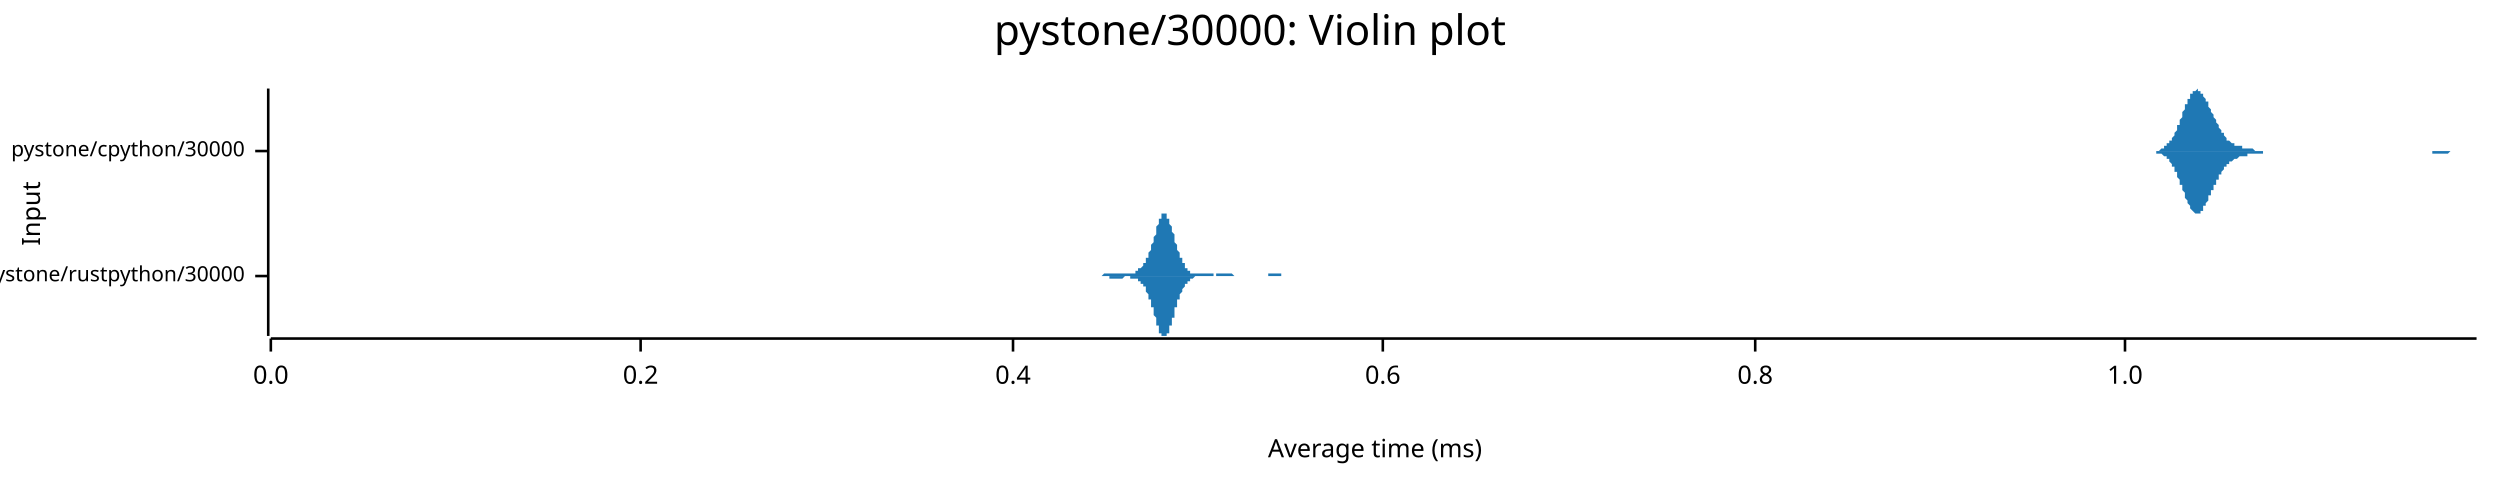
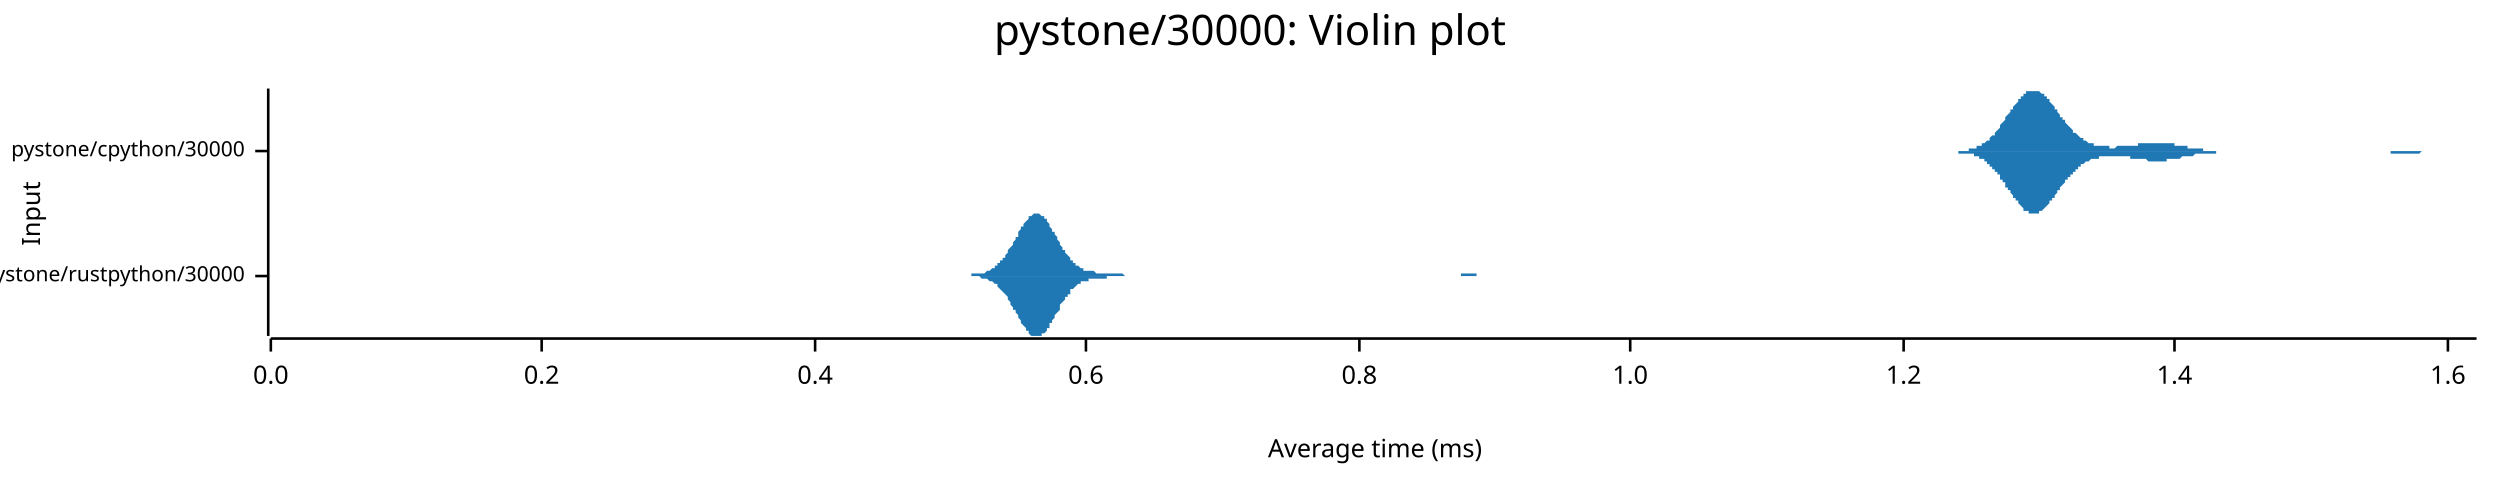
<svg xmlns="http://www.w3.org/2000/svg" width="960" height="186" viewBox="0 0 960 186">
  <text x="480" y="5" dy="0.76em" text-anchor="middle" font-family="sans-serif" font-size="16.129" opacity="1" fill="#000000">
pystone/30000: Violin plot
</text>
  <text x="8" y="82" dy="0.76em" text-anchor="middle" font-family="sans-serif" font-size="9.677" opacity="1" fill="#000000" transform="rotate(270, 8, 82)">
Input
</text>
  <text x="528" y="178" dy="-0.5ex" text-anchor="middle" font-family="sans-serif" font-size="9.677" opacity="1" fill="#000000">
Average time (ms)
</text>
  <polyline fill="none" opacity="1" stroke="#000000" stroke-width="1" points="103,34 103,129 " />
  <text x="94" y="106" dy="0.5ex" text-anchor="end" font-family="sans-serif" font-size="8.065" opacity="1" fill="#000000">
pystone/rustpython/30000
</text>
  <polyline fill="none" opacity="1" stroke="#000000" stroke-width="1" points="98,106 103,106 " />
  <text x="94" y="58" dy="0.5ex" text-anchor="end" font-family="sans-serif" font-size="8.065" opacity="1" fill="#000000">
pystone/cpython/30000
</text>
  <polyline fill="none" opacity="1" stroke="#000000" stroke-width="1" points="98,58 103,58 " />
  <polyline fill="none" opacity="1" stroke="#000000" stroke-width="1" points="104,130 951,130 " />
  <text x="104" y="140" dy="0.76em" text-anchor="middle" font-family="sans-serif" font-size="9.677" opacity="1" fill="#000000">
0.0
</text>
  <polyline fill="none" opacity="1" stroke="#000000" stroke-width="1" points="104,130 104,135 " />
-   <text x="246" y="140" dy="0.76em" text-anchor="middle" font-family="sans-serif" font-size="9.677" opacity="1" fill="#000000">
+   <text x="208" y="140" dy="0.76em" text-anchor="middle" font-family="sans-serif" font-size="9.677" opacity="1" fill="#000000">
0.2
</text>
-   <polyline fill="none" opacity="1" stroke="#000000" stroke-width="1" points="246,130 246,135 " />
-   <text x="389" y="140" dy="0.76em" text-anchor="middle" font-family="sans-serif" font-size="9.677" opacity="1" fill="#000000">
+   <polyline fill="none" opacity="1" stroke="#000000" stroke-width="1" points="208,130 208,135 " />
+   <text x="313" y="140" dy="0.76em" text-anchor="middle" font-family="sans-serif" font-size="9.677" opacity="1" fill="#000000">
0.4
</text>
-   <polyline fill="none" opacity="1" stroke="#000000" stroke-width="1" points="389,130 389,135 " />
-   <text x="531" y="140" dy="0.76em" text-anchor="middle" font-family="sans-serif" font-size="9.677" opacity="1" fill="#000000">
+   <polyline fill="none" opacity="1" stroke="#000000" stroke-width="1" points="313,130 313,135 " />
+   <text x="417" y="140" dy="0.76em" text-anchor="middle" font-family="sans-serif" font-size="9.677" opacity="1" fill="#000000">
0.6
</text>
-   <polyline fill="none" opacity="1" stroke="#000000" stroke-width="1" points="531,130 531,135 " />
-   <text x="674" y="140" dy="0.76em" text-anchor="middle" font-family="sans-serif" font-size="9.677" opacity="1" fill="#000000">
+   <polyline fill="none" opacity="1" stroke="#000000" stroke-width="1" points="417,130 417,135 " />
+   <text x="522" y="140" dy="0.76em" text-anchor="middle" font-family="sans-serif" font-size="9.677" opacity="1" fill="#000000">
0.8
</text>
-   <polyline fill="none" opacity="1" stroke="#000000" stroke-width="1" points="674,130 674,135 " />
-   <text x="816" y="140" dy="0.76em" text-anchor="middle" font-family="sans-serif" font-size="9.677" opacity="1" fill="#000000">
+   <polyline fill="none" opacity="1" stroke="#000000" stroke-width="1" points="522,130 522,135 " />
+   <text x="626" y="140" dy="0.76em" text-anchor="middle" font-family="sans-serif" font-size="9.677" opacity="1" fill="#000000">
1.0
</text>
-   <polyline fill="none" opacity="1" stroke="#000000" stroke-width="1" points="816,130 816,135 " />
-   <polygon opacity="1" fill="#1F78B4" points="419,106 419,106 419,106 419,106 419,106 420,106 420,106 420,106 420,106 420,106 420,106 420,106 421,106 421,106 421,106 421,106 421,106 421,106 422,106 422,106 422,106 422,106 422,106 422,106 423,106 423,106 423,106 423,106 423,106 423,106 424,105 424,105 424,105 424,105 424,105 424,105 424,105 425,105 425,105 425,105 425,105 425,105 425,105 426,105 426,105 426,105 426,105 426,105 426,105 427,105 427,105 427,105 427,105 427,105 427,105 428,105 428,105 428,105 428,105 428,105 428,105 428,105 429,105 429,105 429,105 429,105 429,105 429,105 430,105 430,105 430,105 430,105 430,105 430,105 431,105 431,105 431,105 431,105 431,105 431,105 432,105 432,105 432,105 432,105 432,105 432,105 432,105 433,105 433,105 433,105 433,105 433,105 433,105 434,105 434,105 434,105 434,105 434,105 434,105 435,105 435,105 435,105 435,105 435,105 435,105 436,105 436,105 436,104 436,104 436,104 436,104 436,104 437,104 437,104 437,104 437,104 437,104 437,103 438,103 438,103 438,103 438,103 438,103 438,103 439,102 439,102 439,102 439,102 439,102 439,101 440,101 440,101 440,101 440,100 440,100 440,100 440,99 441,99 441,99 441,98 441,98 441,97 441,97 442,96 442,96 442,95 442,95 442,94 442,94 443,93 443,93 443,92 443,92 443,91 443,91 444,90 444,89 444,89 444,88 444,88 444,87 444,87 445,86 445,86 445,85 445,85 445,84 445,84 446,84 446,83 446,83 446,83 446,82 446,82 447,82 447,82 447,82 447,82 447,82 447,82 448,82 448,82 448,83 448,83 448,83 448,83 448,84 449,84 449,84 449,85 449,85 449,86 449,86 450,87 450,87 450,88 450,88 450,89 450,89 451,90 451,90 451,91 451,91 451,92 451,92 451,93 452,94 452,94 452,95 452,95 452,96 452,96 453,97 453,97 453,97 453,98 453,98 453,99 454,99 454,99 454,100 454,100 454,100 454,101 455,101 455,101 455,102 455,102 455,102 455,102 455,103 456,103 456,103 456,103 456,103 456,104 456,104 457,104 457,104 457,104 457,104 457,104 457,105 458,105 458,105 458,105 458,105 458,105 458,105 459,105 459,105 459,105 459,105 459,105 459,105 459,105 460,105 460,105 460,105 460,105 460,105 460,105 461,105 461,105 461,105 461,105 461,105 461,105 462,105 462,105 462,105 462,105 462,105 462,105 463,105 463,105 463,105 463,105 463,105 463,105 463,105 464,105 464,105 464,105 464,105 464,105 464,105 465,105 465,105 465,105 465,105 465,105 465,105 466,105 466,105 466,105 466,105 466,106 466,106 467,106 467,106 467,106 467,106 467,106 467,105 467,105 468,105 468,105 468,105 468,105 468,105 468,105 469,105 469,105 469,105 469,105 469,105 469,105 470,105 470,105 470,105 470,105 470,105 470,105 471,105 471,105 471,105 471,105 471,105 471,105 471,105 472,105 472,105 472,105 472,105 472,105 472,105 473,105 473,105 473,105 473,105 473,105 473,105 474,106 474,106 474,106 474,106 474,106 474,106 475,106 475,106 475,106 475,106 475,106 475,106 475,106 476,106 476,106 476,106 476,106 476,106 476,106 477,106 477,106 477,106 477,106 477,106 477,106 478,106 478,106 478,106 478,106 478,106 478,106 479,106 479,106 479,106 479,106 479,106 479,106 479,106 480,106 480,106 480,106 480,106 480,106 480,106 481,106 481,106 481,106 481,106 481,106 481,106 482,106 482,106 482,106 482,106 482,106 482,106 483,106 483,106 483,106 483,106 483,106 483,106 483,106 484,106 484,106 484,106 484,106 484,106 484,106 485,106 485,106 485,106 485,106 485,106 485,106 486,106 486,106 486,106 486,106 486,106 486,106 486,106 487,106 487,106 487,106 487,106 487,106 487,105 488,105 488,105 488,105 488,105 488,105 488,105 489,105 489,105 489,105 489,105 489,105 489,105 490,105 490,105 490,105 490,105 490,105 490,105 490,105 491,105 491,105 491,105 491,105 491,105 491,105 492,105 492,105 492,105 492,105 492,105 492,106 493,106 493,106 493,106 493,106 493,106 493,106 494,106 494,106 494,106 494,106 494,106 494,106 494,106 495,106 495,106 495,106 495,106 495,106 495,106 496,106 496,106 496,106 496,106 496,106 496,106 497,106 497,106 497,106 497,106 497,106 497,106 498,106 498,106 498,106 498,106 498,106 498,106 498,106 498,106 419,106 " />
-   <polygon opacity="1" fill="#1F78B4" points="419,106 419,106 419,106 419,106 419,106 420,106 420,106 420,106 420,106 420,106 420,106 420,106 421,106 421,106 421,106 421,106 421,106 421,106 422,106 422,106 422,106 422,106 422,106 422,106 423,106 423,106 423,106 423,106 423,106 423,106 424,106 424,106 424,106 424,106 424,106 424,106 424,106 425,106 425,106 425,106 425,106 425,106 425,106 426,106 426,106 426,106 426,106 426,106 426,107 427,107 427,107 427,107 427,107 427,107 427,107 428,107 428,107 428,107 428,107 428,107 428,107 428,107 429,107 429,107 429,107 429,107 429,107 429,107 430,107 430,107 430,107 430,107 430,107 430,107 431,107 431,107 431,107 431,107 431,107 431,107 432,106 432,106 432,106 432,106 432,106 432,106 432,106 433,106 433,106 433,106 433,106 433,106 433,106 434,106 434,106 434,106 434,107 434,107 434,107 435,107 435,107 435,107 435,107 435,107 435,107 436,107 436,107 436,107 436,107 436,107 436,107 436,107 437,107 437,108 437,108 437,108 437,108 437,108 438,108 438,108 438,108 438,109 438,109 438,109 439,109 439,109 439,109 439,110 439,110 439,110 440,110 440,111 440,111 440,111 440,112 440,112 440,112 441,113 441,113 441,113 441,114 441,114 441,115 442,115 442,116 442,116 442,117 442,117 442,118 443,118 443,119 443,119 443,120 443,120 443,121 444,122 444,122 444,123 444,123 444,124 444,124 444,125 445,125 445,126 445,126 445,127 445,127 445,128 446,128 446,128 446,129 446,129 446,129 446,129 447,129 447,129 447,129 447,129 447,129 447,129 448,129 448,129 448,129 448,129 448,129 448,128 448,128 449,128 449,127 449,127 449,126 449,126 449,125 450,125 450,124 450,124 450,123 450,123 450,122 451,122 451,121 451,121 451,120 451,120 451,119 451,118 452,118 452,117 452,117 452,116 452,116 452,115 453,115 453,115 453,114 453,114 453,113 453,113 454,112 454,112 454,112 454,111 454,111 454,111 455,110 455,110 455,110 455,110 455,109 455,109 455,109 456,109 456,108 456,108 456,108 456,108 456,108 457,108 457,107 457,107 457,107 457,107 457,107 458,107 458,107 458,107 458,107 458,107 458,107 459,106 459,106 459,106 459,106 459,106 459,106 459,106 460,106 460,106 460,106 460,106 460,106 460,106 461,106 461,106 461,106 461,106 461,106 461,106 462,106 462,106 462,106 462,106 462,106 462,106 463,106 463,106 463,106 463,106 463,106 463,106 463,106 464,106 464,106 464,106 464,106 464,106 464,106 465,106 465,106 465,106 465,106 465,106 465,106 466,106 466,106 466,106 466,106 466,106 466,106 467,106 467,106 467,106 467,106 467,106 467,106 467,106 468,106 468,106 468,106 468,106 468,106 468,106 469,106 469,106 469,106 469,106 469,106 469,106 470,106 470,106 470,106 470,106 470,106 470,106 471,106 471,106 471,106 471,106 471,106 471,106 471,106 472,106 472,106 472,106 472,106 472,106 472,106 473,106 473,106 473,106 473,106 473,106 473,106 474,106 474,106 474,106 474,106 474,106 474,106 475,106 475,106 475,106 475,106 475,106 475,106 475,106 476,106 476,106 476,106 476,106 476,106 476,106 477,106 477,106 477,106 477,106 477,106 477,106 478,106 478,106 478,106 478,106 478,106 478,106 479,106 479,106 479,106 479,106 479,106 479,106 479,106 480,106 480,106 480,106 480,106 480,106 480,106 481,106 481,106 481,106 481,106 481,106 481,106 482,106 482,106 482,106 482,106 482,106 482,106 483,106 483,106 483,106 483,106 483,106 483,106 483,106 484,106 484,106 484,106 484,106 484,106 484,106 485,106 485,106 485,106 485,106 485,106 485,106 486,106 486,106 486,106 486,106 486,106 486,106 486,106 487,106 487,106 487,106 487,106 487,106 487,106 488,106 488,106 488,106 488,106 488,106 488,106 489,106 489,106 489,106 489,106 489,106 489,106 490,106 490,106 490,106 490,106 490,106 490,106 490,106 491,106 491,106 491,106 491,106 491,106 491,106 492,106 492,106 492,106 492,106 492,106 492,106 493,106 493,106 493,106 493,106 493,106 493,106 494,106 494,106 494,106 494,106 494,106 494,106 494,106 495,106 495,106 495,106 495,106 495,106 495,106 496,106 496,106 496,106 496,106 496,106 496,106 497,106 497,106 497,106 497,106 497,106 497,106 498,106 498,106 498,106 498,106 498,106 498,106 498,106 498,106 419,106 " />
-   <polygon opacity="1" fill="#1F78B4" points="824,58 825,58 825,58 825,58 825,58 826,58 826,58 826,58 826,58 827,58 827,58 827,58 827,58 828,58 828,58 828,58 828,58 829,58 829,58 829,58 829,58 830,57 830,57 830,57 830,57 831,57 831,57 831,57 831,56 832,56 832,56 832,56 832,55 833,55 833,55 833,55 833,54 834,54 834,53 834,53 835,52 835,52 835,51 835,51 836,50 836,50 836,49 836,48 837,48 837,47 837,47 837,46 838,45 838,44 838,44 838,43 839,42 839,42 839,41 839,40 840,40 840,39 840,39 840,38 841,38 841,37 841,37 841,36 842,36 842,36 842,35 842,35 843,35 843,35 843,35 843,35 844,34 844,35 844,35 844,35 845,35 845,35 845,35 845,36 846,36 846,36 846,37 846,37 847,38 847,38 847,38 847,39 848,39 848,40 848,40 848,41 849,42 849,42 849,43 849,43 850,44 850,44 850,45 850,45 851,46 851,46 851,47 851,47 852,48 852,48 852,49 852,49 853,50 853,50 853,51 853,51 854,51 854,52 854,52 854,52 855,53 855,53 855,53 855,54 856,54 856,54 856,54 856,54 857,55 857,55 857,55 858,55 858,55 858,55 858,56 859,56 859,56 859,56 859,56 860,56 860,56 860,56 860,56 861,56 861,56 861,57 861,57 862,57 862,57 862,57 862,57 863,57 863,57 863,57 863,57 864,57 864,57 864,57 864,57 865,57 865,57 865,57 865,57 866,58 866,58 866,58 866,58 867,58 867,58 867,58 867,58 868,58 868,58 868,58 868,58 869,58 869,58 869,58 869,58 870,58 870,58 870,58 870,58 871,58 871,58 871,58 871,58 872,58 872,58 872,58 872,58 873,58 873,58 873,58 873,58 874,58 874,58 874,58 874,58 875,58 875,58 875,58 875,58 876,58 876,58 876,58 876,58 877,58 877,58 877,58 877,58 878,58 878,58 878,58 878,58 879,58 879,58 879,58 879,58 880,58 880,58 880,58 881,58 881,58 881,58 881,58 882,58 882,58 882,58 882,58 883,58 883,58 883,58 883,58 884,58 884,58 884,58 884,58 885,58 885,58 885,58 885,58 886,58 886,58 886,58 886,58 887,58 887,58 887,58 887,58 888,58 888,58 888,58 888,58 889,58 889,58 889,58 889,58 890,58 890,58 890,58 890,58 891,58 891,58 891,58 891,58 892,58 892,58 892,58 892,58 893,58 893,58 893,58 893,58 894,58 894,58 894,58 894,58 895,58 895,58 895,58 895,58 896,58 896,58 896,58 896,58 897,58 897,58 897,58 897,58 898,58 898,58 898,58 898,58 899,58 899,58 899,58 899,58 900,58 900,58 900,58 900,58 901,58 901,58 901,58 901,58 902,58 902,58 902,58 902,58 903,58 903,58 903,58 903,58 904,58 904,58 904,58 905,58 905,58 905,58 905,58 906,58 906,58 906,58 906,58 907,58 907,58 907,58 907,58 908,58 908,58 908,58 908,58 909,58 909,58 909,58 909,58 910,58 910,58 910,58 910,58 911,58 911,58 911,58 911,58 912,58 912,58 912,58 912,58 913,58 913,58 913,58 913,58 914,58 914,58 914,58 914,58 915,58 915,58 915,58 915,58 916,58 916,58 916,58 916,58 917,58 917,58 917,58 917,58 918,58 918,58 918,58 918,58 919,58 919,58 919,58 919,58 920,58 920,58 920,58 920,58 921,58 921,58 921,58 921,58 922,58 922,58 922,58 922,58 923,58 923,58 923,58 923,58 924,58 924,58 924,58 924,58 925,58 925,58 925,58 925,58 926,58 926,58 926,58 926,58 927,58 927,58 927,58 928,58 928,58 928,58 928,58 929,58 929,58 929,58 929,58 930,58 930,58 930,58 930,58 931,58 931,58 931,58 931,58 932,58 932,58 932,58 932,58 933,58 933,58 933,58 933,58 934,58 934,58 934,58 934,58 935,58 935,58 935,58 935,58 936,58 936,58 936,58 936,58 937,58 937,58 937,58 937,58 938,58 938,58 938,58 938,58 939,58 939,58 939,58 939,58 940,58 940,58 940,58 940,58 941,58 941,58 941,58 941,58 942,58 942,58 942,58 942,58 943,58 943,58 943,58 943,58 944,58 944,58 944,58 944,58 945,58 945,58 945,58 945,58 946,58 946,58 946,58 946,58 947,58 947,58 947,58 947,58 948,58 948,58 948,58 948,58 949,58 949,58 949,58 949,58 950,58 950,58 950,58 951,58 951,58 824,58 " />
-   <polygon opacity="1" fill="#1F78B4" points="824,58 825,58 825,58 825,58 825,58 826,58 826,58 826,58 826,58 827,58 827,58 827,58 827,58 828,58 828,59 828,59 828,59 829,59 829,59 829,59 829,59 830,59 830,59 830,59 830,59 831,60 831,60 831,60 831,60 832,60 832,60 832,61 832,61 833,61 833,62 833,62 833,62 834,63 834,63 834,64 835,64 835,65 835,65 835,66 836,66 836,67 836,67 836,68 837,69 837,69 837,70 837,71 838,71 838,72 838,73 838,73 839,74 839,75 839,75 839,76 840,77 840,77 840,78 840,78 841,79 841,79 841,80 841,80 842,81 842,81 842,81 842,81 843,82 843,82 843,82 843,82 844,82 844,82 844,82 844,82 845,82 845,81 845,81 845,81 846,81 846,80 846,80 846,79 847,79 847,79 847,78 847,78 848,77 848,77 848,76 848,75 849,75 849,74 849,74 849,73 850,73 850,72 850,72 850,71 851,71 851,70 851,70 851,69 852,69 852,68 852,68 852,67 853,67 853,66 853,66 853,66 854,65 854,65 854,64 854,64 855,64 855,64 855,63 855,63 856,63 856,63 856,62 856,62 857,62 857,62 857,62 858,61 858,61 858,61 858,61 859,61 859,61 859,61 859,61 860,60 860,60 860,60 860,60 861,60 861,60 861,60 861,60 862,60 862,60 862,60 862,60 863,60 863,60 863,59 863,59 864,59 864,59 864,59 864,59 865,59 865,59 865,59 865,59 866,59 866,59 866,59 866,59 867,59 867,59 867,59 867,59 868,59 868,59 868,59 868,59 869,59 869,58 869,58 869,58 870,58 870,58 870,58 870,58 871,58 871,58 871,58 871,58 872,58 872,58 872,58 872,58 873,58 873,58 873,58 873,58 874,58 874,58 874,58 874,58 875,58 875,58 875,58 875,58 876,58 876,58 876,58 876,58 877,58 877,58 877,58 877,58 878,58 878,58 878,58 878,58 879,58 879,58 879,58 879,58 880,58 880,58 880,58 881,58 881,58 881,58 881,58 882,58 882,58 882,58 882,58 883,58 883,58 883,58 883,58 884,58 884,58 884,58 884,58 885,58 885,58 885,58 885,58 886,58 886,58 886,58 886,58 887,58 887,58 887,58 887,58 888,58 888,58 888,58 888,58 889,58 889,58 889,58 889,58 890,58 890,58 890,58 890,58 891,58 891,58 891,58 891,58 892,58 892,58 892,58 892,58 893,58 893,58 893,58 893,58 894,58 894,58 894,58 894,58 895,58 895,58 895,58 895,58 896,58 896,58 896,58 896,58 897,58 897,58 897,58 897,58 898,58 898,58 898,58 898,58 899,58 899,58 899,58 899,58 900,58 900,58 900,58 900,58 901,58 901,58 901,58 901,58 902,58 902,58 902,58 902,58 903,58 903,58 903,58 903,58 904,58 904,58 904,58 905,58 905,58 905,58 905,58 906,58 906,58 906,58 906,58 907,58 907,58 907,58 907,58 908,58 908,58 908,58 908,58 909,58 909,58 909,58 909,58 910,58 910,58 910,58 910,58 911,58 911,58 911,58 911,58 912,58 912,58 912,58 912,58 913,58 913,58 913,58 913,58 914,58 914,58 914,58 914,58 915,58 915,58 915,58 915,58 916,58 916,58 916,58 916,58 917,58 917,58 917,58 917,58 918,58 918,58 918,58 918,58 919,58 919,58 919,58 919,58 920,58 920,58 920,58 920,58 921,58 921,58 921,58 921,58 922,58 922,58 922,58 922,58 923,58 923,58 923,58 923,58 924,58 924,58 924,58 924,58 925,58 925,58 925,58 925,58 926,58 926,58 926,58 926,58 927,58 927,58 927,58 928,58 928,58 928,58 928,58 929,58 929,58 929,58 929,58 930,58 930,58 930,58 930,58 931,58 931,58 931,58 931,58 932,58 932,58 932,58 932,58 933,58 933,58 933,58 933,58 934,58 934,58 934,59 934,59 935,59 935,59 935,59 935,59 936,59 936,59 936,59 936,59 937,59 937,59 937,59 937,59 938,59 938,59 938,59 938,59 939,59 939,59 939,59 939,59 940,59 940,59 940,59 940,59 941,58 941,58 941,58 941,58 942,58 942,58 942,58 942,58 943,58 943,58 943,58 943,58 944,58 944,58 944,58 944,58 945,58 945,58 945,58 945,58 946,58 946,58 946,58 946,58 947,58 947,58 947,58 947,58 948,58 948,58 948,58 948,58 949,58 949,58 949,58 949,58 950,58 950,58 950,58 951,58 951,58 824,58 " />
+   <polyline fill="none" opacity="1" stroke="#000000" stroke-width="1" points="626,130 626,135 " />
+   <text x="731" y="140" dy="0.76em" text-anchor="middle" font-family="sans-serif" font-size="9.677" opacity="1" fill="#000000">
+ 1.2
+ </text>
+   <polyline fill="none" opacity="1" stroke="#000000" stroke-width="1" points="731,130 731,135 " />
+   <text x="835" y="140" dy="0.76em" text-anchor="middle" font-family="sans-serif" font-size="9.677" opacity="1" fill="#000000">
+ 1.4
+ </text>
+   <polyline fill="none" opacity="1" stroke="#000000" stroke-width="1" points="835,130 835,135 " />
+   <text x="940" y="140" dy="0.76em" text-anchor="middle" font-family="sans-serif" font-size="9.677" opacity="1" fill="#000000">
+ 1.6
+ </text>
+   <polyline fill="none" opacity="1" stroke="#000000" stroke-width="1" points="940,130 940,135 " />
+   <polygon opacity="1" fill="#1F78B4" points="364,106 364,106 365,106 365,106 366,106 366,106 367,106 367,106 367,106 368,106 368,106 369,106 369,106 370,106 370,106 371,106 371,106 371,106 372,106 372,106 373,106 373,105 374,105 374,105 375,105 375,105 375,105 376,105 376,105 377,105 377,105 378,105 378,105 379,104 379,104 379,104 380,104 380,104 381,103 381,103 382,103 382,102 383,102 383,102 383,101 384,101 384,100 385,100 385,99 386,99 386,98 387,97 387,97 387,96 388,95 388,95 389,94 389,93 390,92 390,91 391,91 391,90 391,89 392,88 392,87 393,87 393,86 394,85 394,85 395,84 395,84 395,83 396,83 396,83 397,82 397,82 398,82 398,82 399,82 399,82 399,82 400,83 400,83 401,83 401,84 402,84 402,85 403,86 403,86 403,87 404,88 404,89 405,89 405,90 406,91 406,92 407,93 407,93 407,94 408,95 408,96 409,96 409,97 410,98 410,98 411,99 411,100 411,100 412,100 412,101 413,101 413,102 414,102 414,102 415,103 415,103 415,103 416,103 416,104 417,104 417,104 418,104 418,104 419,104 419,104 419,104 420,104 420,104 421,105 421,105 422,105 422,105 423,105 423,105 423,105 424,105 424,105 425,105 425,105 426,105 426,105 427,105 427,105 427,105 428,105 428,105 429,105 429,105 430,105 430,105 431,105 431,105 431,105 432,106 432,106 433,106 433,106 434,106 434,106 435,106 435,106 435,106 436,106 436,106 437,106 437,106 438,106 438,106 439,106 439,106 439,106 440,106 440,106 441,106 441,106 442,106 442,106 443,106 443,106 443,106 444,106 444,106 445,106 445,106 446,106 446,106 447,106 447,106 447,106 448,106 448,106 449,106 449,106 450,106 450,106 451,106 451,106 451,106 452,106 452,106 453,106 453,106 454,106 454,106 455,106 455,106 455,106 456,106 456,106 457,106 457,106 458,106 458,106 459,106 459,106 459,106 460,106 460,106 461,106 461,106 462,106 462,106 463,106 463,106 463,106 464,106 464,106 465,106 465,106 466,106 466,106 467,106 467,106 467,106 468,106 468,106 469,106 469,106 470,106 470,106 471,106 471,106 471,106 472,106 472,106 473,106 473,106 474,106 474,106 475,106 475,106 475,106 476,106 476,106 477,106 477,106 478,106 478,106 479,106 479,106 479,106 480,106 480,106 481,106 481,106 482,106 482,106 483,106 483,106 483,106 484,106 484,106 485,106 485,106 486,106 486,106 487,106 487,106 487,106 488,106 488,106 489,106 489,106 490,106 490,106 491,106 491,106 491,106 492,106 492,106 493,106 493,106 494,106 494,106 495,106 495,106 495,106 496,106 496,106 497,106 497,106 498,106 498,106 499,106 499,106 499,106 500,106 500,106 501,106 501,106 502,106 502,106 503,106 503,106 503,106 504,106 504,106 505,106 505,106 506,106 506,106 507,106 507,106 507,106 508,106 508,106 509,106 509,106 510,106 510,106 511,106 511,106 511,106 512,106 512,106 513,106 513,106 514,106 514,106 515,106 515,106 516,106 516,106 516,106 517,106 517,106 518,106 518,106 519,106 519,106 520,106 520,106 520,106 521,106 521,106 522,106 522,106 523,106 523,106 524,106 524,106 524,106 525,106 525,106 526,106 526,106 527,106 527,106 528,106 528,106 528,106 529,106 529,106 530,106 530,106 531,106 531,106 532,106 532,106 532,106 533,106 533,106 534,106 534,106 535,106 535,106 536,106 536,106 536,106 537,106 537,106 538,106 538,106 539,106 539,106 540,106 540,106 540,106 541,106 541,106 542,106 542,106 543,106 543,106 544,106 544,106 544,106 545,106 545,106 546,106 546,106 547,106 547,106 548,106 548,106 548,106 549,106 549,106 550,106 550,106 551,106 551,106 552,106 552,106 552,106 553,106 553,106 554,106 554,106 555,106 555,106 556,106 556,106 556,106 557,106 557,106 558,106 558,106 559,106 559,106 560,106 560,106 560,106 561,106 561,105 562,105 562,105 563,105 563,105 564,105 564,105 564,105 565,105 565,105 566,105 566,105 567,105 567,106 568,106 568,106 568,106 569,106 569,106 570,106 570,106 571,106 571,106 572,106 572,106 572,106 573,106 573,106 574,106 574,106 575,106 575,106 576,106 576,106 576,106 577,106 577,106 578,106 578,106 579,106 579,106 580,106 580,106 580,106 581,106 581,106 582,106 582,106 583,106 583,106 584,106 584,106 584,106 585,106 585,106 586,106 586,106 364,106 " />
+   <polygon opacity="1" fill="#1F78B4" points="364,106 364,106 365,106 365,106 366,106 366,106 367,106 367,106 367,106 368,106 368,106 369,106 369,106 370,106 370,106 371,106 371,106 371,106 372,106 372,106 373,106 373,106 374,106 374,106 375,106 375,106 375,106 376,106 376,106 377,107 377,107 378,107 378,107 379,107 379,107 379,107 380,108 380,108 381,108 381,108 382,109 382,109 383,109 383,110 383,110 384,111 384,111 385,112 385,112 386,113 386,113 387,114 387,115 387,115 388,116 388,117 389,118 389,119 390,119 390,120 391,121 391,122 391,122 392,123 392,124 393,125 393,125 394,126 394,127 395,127 395,128 395,128 396,129 396,129 397,129 397,129 398,129 398,129 399,129 399,129 399,129 400,129 400,128 401,128 401,128 402,127 402,126 403,126 403,125 403,124 404,124 404,123 405,122 405,121 406,120 406,120 407,119 407,118 407,117 408,116 408,116 409,115 409,114 410,114 410,113 411,113 411,112 411,111 412,111 412,111 413,110 413,110 414,109 414,109 415,109 415,109 415,108 416,108 416,108 417,108 417,108 418,108 418,107 419,107 419,107 419,107 420,107 420,107 421,107 421,107 422,107 422,107 423,107 423,107 423,107 424,107 424,107 425,107 425,106 426,106 426,106 427,106 427,106 427,106 428,106 428,106 429,106 429,106 430,106 430,106 431,106 431,106 431,106 432,106 432,106 433,106 433,106 434,106 434,106 435,106 435,106 435,106 436,106 436,106 437,106 437,106 438,106 438,106 439,106 439,106 439,106 440,106 440,106 441,106 441,106 442,106 442,106 443,106 443,106 443,106 444,106 444,106 445,106 445,106 446,106 446,106 447,106 447,106 447,106 448,106 448,106 449,106 449,106 450,106 450,106 451,106 451,106 451,106 452,106 452,106 453,106 453,106 454,106 454,106 455,106 455,106 455,106 456,106 456,106 457,106 457,106 458,106 458,106 459,106 459,106 459,106 460,106 460,106 461,106 461,106 462,106 462,106 463,106 463,106 463,106 464,106 464,106 465,106 465,106 466,106 466,106 467,106 467,106 467,106 468,106 468,106 469,106 469,106 470,106 470,106 471,106 471,106 471,106 472,106 472,106 473,106 473,106 474,106 474,106 475,106 475,106 475,106 476,106 476,106 477,106 477,106 478,106 478,106 479,106 479,106 479,106 480,106 480,106 481,106 481,106 482,106 482,106 483,106 483,106 483,106 484,106 484,106 485,106 485,106 486,106 486,106 487,106 487,106 487,106 488,106 488,106 489,106 489,106 490,106 490,106 491,106 491,106 491,106 492,106 492,106 493,106 493,106 494,106 494,106 495,106 495,106 495,106 496,106 496,106 497,106 497,106 498,106 498,106 499,106 499,106 499,106 500,106 500,106 501,106 501,106 502,106 502,106 503,106 503,106 503,106 504,106 504,106 505,106 505,106 506,106 506,106 507,106 507,106 507,106 508,106 508,106 509,106 509,106 510,106 510,106 511,106 511,106 511,106 512,106 512,106 513,106 513,106 514,106 514,106 515,106 515,106 516,106 516,106 516,106 517,106 517,106 518,106 518,106 519,106 519,106 520,106 520,106 520,106 521,106 521,106 522,106 522,106 523,106 523,106 524,106 524,106 524,106 525,106 525,106 526,106 526,106 527,106 527,106 528,106 528,106 528,106 529,106 529,106 530,106 530,106 531,106 531,106 532,106 532,106 532,106 533,106 533,106 534,106 534,106 535,106 535,106 536,106 536,106 536,106 537,106 537,106 538,106 538,106 539,106 539,106 540,106 540,106 540,106 541,106 541,106 542,106 542,106 543,106 543,106 544,106 544,106 544,106 545,106 545,106 546,106 546,106 547,106 547,106 548,106 548,106 548,106 549,106 549,106 550,106 550,106 551,106 551,106 552,106 552,106 552,106 553,106 553,106 554,106 554,106 555,106 555,106 556,106 556,106 556,106 557,106 557,106 558,106 558,106 559,106 559,106 560,106 560,106 560,106 561,106 561,106 562,106 562,106 563,106 563,106 564,106 564,106 564,106 565,106 565,106 566,106 566,106 567,106 567,106 568,106 568,106 568,106 569,106 569,106 570,106 570,106 571,106 571,106 572,106 572,106 572,106 573,106 573,106 574,106 574,106 575,106 575,106 576,106 576,106 576,106 577,106 577,106 578,106 578,106 579,106 579,106 580,106 580,106 580,106 581,106 581,106 582,106 582,106 583,106 583,106 584,106 584,106 584,106 585,106 585,106 586,106 586,106 364,106 " />
+   <polygon opacity="1" fill="#1F78B4" points="749,58 749,58 750,58 750,58 751,58 751,58 752,58 752,58 752,58 753,58 753,58 754,58 754,58 754,58 755,58 755,58 756,58 756,57 756,57 757,57 757,57 758,57 758,57 758,57 759,57 759,56 760,56 760,56 760,56 761,56 761,55 762,55 762,55 762,55 763,54 763,54 764,54 764,53 764,53 765,52 765,52 766,52 766,51 766,51 767,50 767,50 768,49 768,48 768,48 769,47 769,47 770,46 770,46 770,45 771,44 771,44 772,43 772,42 773,42 773,41 773,41 774,40 774,40 775,39 775,39 775,38 776,38 776,37 777,37 777,36 777,36 778,36 778,35 779,35 779,35 779,35 780,35 780,35 781,35 781,34 781,35 782,35 782,35 783,35 783,35 783,35 784,36 784,36 785,36 785,37 785,37 786,37 786,38 787,38 787,39 787,39 788,40 788,40 789,41 789,41 789,42 790,42 790,43 791,44 791,44 791,45 792,45 792,46 793,46 793,47 793,47 794,48 794,48 795,49 795,49 796,50 796,50 796,51 797,51 797,51 798,52 798,52 798,52 799,53 799,53 800,53 800,54 800,54 801,54 801,54 802,55 802,55 802,55 803,55 803,55 804,55 804,55 804,56 805,56 805,56 806,56 806,56 806,56 807,56 807,56 808,56 808,56 808,56 809,56 809,56 810,56 810,57 810,57 811,57 811,57 812,57 812,57 812,57 813,56 813,56 814,56 814,56 814,56 815,56 815,56 816,56 816,56 816,56 817,56 817,56 818,56 818,56 819,56 819,56 819,56 820,56 820,56 821,56 821,55 821,55 822,55 822,55 823,55 823,55 823,55 824,55 824,55 825,55 825,55 825,55 826,55 826,55 827,55 827,55 827,55 828,55 828,55 829,55 829,55 829,55 830,55 830,55 831,55 831,55 831,55 832,55 832,55 833,55 833,55 833,55 834,55 834,55 835,55 835,55 835,56 836,56 836,56 837,56 837,56 837,56 838,56 838,56 839,56 839,56 840,56 840,56 840,57 841,57 841,57 842,57 842,57 842,57 843,57 843,57 844,57 844,57 844,57 845,57 845,57 846,57 846,58 846,58 847,58 847,58 848,58 848,58 848,58 849,58 849,58 850,58 850,58 850,58 851,58 851,58 852,58 852,58 852,58 853,58 853,58 854,58 854,58 854,58 855,58 855,58 856,58 856,58 856,58 857,58 857,58 858,58 858,58 858,58 859,58 859,58 860,58 860,58 860,58 861,58 861,58 862,58 862,58 863,58 863,58 863,58 864,58 864,58 865,58 865,58 865,58 866,58 866,58 867,58 867,58 867,58 868,58 868,58 869,58 869,58 869,58 870,58 870,58 871,58 871,58 871,58 872,58 872,58 873,58 873,58 873,58 874,58 874,58 875,58 875,58 875,58 876,58 876,58 877,58 877,58 877,58 878,58 878,58 879,58 879,58 879,58 880,58 880,58 881,58 881,58 881,58 882,58 882,58 883,58 883,58 883,58 884,58 884,58 885,58 885,58 886,58 886,58 886,58 887,58 887,58 888,58 888,58 888,58 889,58 889,58 890,58 890,58 890,58 891,58 891,58 892,58 892,58 892,58 893,58 893,58 894,58 894,58 894,58 895,58 895,58 896,58 896,58 896,58 897,58 897,58 898,58 898,58 898,58 899,58 899,58 900,58 900,58 900,58 901,58 901,58 902,58 902,58 902,58 903,58 903,58 904,58 904,58 904,58 905,58 905,58 906,58 906,58 907,58 907,58 907,58 908,58 908,58 909,58 909,58 909,58 910,58 910,58 911,58 911,58 911,58 912,58 912,58 913,58 913,58 913,58 914,58 914,58 915,58 915,58 915,58 916,58 916,58 917,58 917,58 917,58 918,58 918,58 919,58 919,58 919,58 920,58 920,58 921,58 921,58 921,58 922,58 922,58 923,58 923,58 923,58 924,58 924,58 925,58 925,58 925,58 926,58 926,58 927,58 927,58 927,58 928,58 928,58 929,58 929,58 930,58 930,58 930,58 931,58 931,58 932,58 932,58 932,58 933,58 933,58 934,58 934,58 934,58 935,58 935,58 936,58 936,58 936,58 937,58 937,58 938,58 938,58 938,58 939,58 939,58 940,58 940,58 940,58 941,58 941,58 942,58 942,58 942,58 943,58 943,58 944,58 944,58 944,58 945,58 945,58 946,58 946,58 946,58 947,58 947,58 948,58 948,58 948,58 949,58 949,58 950,58 950,58 951,58 951,58 749,58 " />
+   <polygon opacity="1" fill="#1F78B4" points="749,58 749,58 750,58 750,58 751,58 751,58 752,58 752,58 752,59 753,59 753,59 754,59 754,59 754,59 755,59 755,59 756,59 756,59 756,59 757,59 757,59 758,59 758,60 758,60 759,60 759,60 760,60 760,60 760,61 761,61 761,61 762,61 762,62 762,62 763,62 763,63 764,63 764,63 764,64 765,64 765,65 766,65 766,65 766,66 767,66 767,67 768,67 768,68 768,69 769,69 769,70 770,70 770,71 770,72 771,72 771,73 772,73 772,74 773,75 773,75 773,76 774,76 774,77 775,77 775,78 775,78 776,79 776,79 777,80 777,80 777,81 778,81 778,81 779,81 779,82 779,82 780,82 780,82 781,82 781,82 781,82 782,82 782,82 783,82 783,81 783,81 784,81 784,81 785,80 785,80 785,80 786,79 786,79 787,78 787,78 787,77 788,77 788,76 789,76 789,75 789,75 790,74 790,73 791,73 791,72 791,72 792,71 792,71 793,70 793,70 793,69 794,69 794,68 795,68 795,67 796,67 796,66 796,66 797,66 797,65 798,65 798,64 798,64 799,64 799,63 800,63 800,63 800,63 801,62 801,62 802,62 802,62 802,62 803,61 803,61 804,61 804,61 804,61 805,61 805,61 806,61 806,60 806,60 807,60 807,60 808,60 808,60 808,60 809,60 809,60 810,60 810,60 810,60 811,60 811,60 812,60 812,60 812,60 813,60 813,60 814,60 814,60 814,60 815,60 815,60 816,60 816,60 816,60 817,60 817,60 818,60 818,61 819,61 819,61 819,61 820,61 820,61 821,61 821,61 821,61 822,61 822,61 823,61 823,61 823,61 824,61 824,61 825,62 825,62 825,62 826,62 826,62 827,62 827,62 827,62 828,62 828,62 829,62 829,62 829,62 830,62 830,62 831,62 831,62 831,62 832,62 832,61 833,61 833,61 833,61 834,61 834,61 835,61 835,61 835,61 836,61 836,61 837,61 837,61 837,61 838,60 838,60 839,60 839,60 840,60 840,60 840,60 841,60 841,60 842,60 842,60 842,60 843,59 843,59 844,59 844,59 844,59 845,59 845,59 846,59 846,59 846,59 847,59 847,59 848,59 848,59 848,59 849,59 849,59 850,59 850,59 850,59 851,59 851,58 852,58 852,58 852,58 853,58 853,58 854,58 854,58 854,58 855,58 855,58 856,58 856,58 856,58 857,58 857,58 858,58 858,58 858,58 859,58 859,58 860,58 860,58 860,58 861,58 861,58 862,58 862,58 863,58 863,58 863,58 864,58 864,58 865,58 865,58 865,58 866,58 866,58 867,58 867,58 867,58 868,58 868,58 869,58 869,58 869,58 870,58 870,58 871,58 871,58 871,58 872,58 872,58 873,58 873,58 873,58 874,58 874,58 875,58 875,58 875,58 876,58 876,58 877,58 877,58 877,58 878,58 878,58 879,58 879,58 879,58 880,58 880,58 881,58 881,58 881,58 882,58 882,58 883,58 883,58 883,58 884,58 884,58 885,58 885,58 886,58 886,58 886,58 887,58 887,58 888,58 888,58 888,58 889,58 889,58 890,58 890,58 890,58 891,58 891,58 892,58 892,58 892,58 893,58 893,58 894,58 894,58 894,58 895,58 895,58 896,58 896,58 896,58 897,58 897,58 898,58 898,58 898,58 899,58 899,58 900,58 900,58 900,58 901,58 901,58 902,58 902,58 902,58 903,58 903,58 904,58 904,58 904,58 905,58 905,58 906,58 906,58 907,58 907,58 907,58 908,58 908,58 909,58 909,58 909,58 910,58 910,58 911,58 911,58 911,58 912,58 912,58 913,58 913,58 913,58 914,58 914,58 915,58 915,58 915,58 916,58 916,58 917,58 917,58 917,58 918,58 918,59 919,59 919,59 919,59 920,59 920,59 921,59 921,59 921,59 922,59 922,59 923,59 923,59 923,59 924,59 924,59 925,59 925,59 925,59 926,59 926,59 927,59 927,59 927,59 928,59 928,59 929,59 929,59 930,58 930,58 930,58 931,58 931,58 932,58 932,58 932,58 933,58 933,58 934,58 934,58 934,58 935,58 935,58 936,58 936,58 936,58 937,58 937,58 938,58 938,58 938,58 939,58 939,58 940,58 940,58 940,58 941,58 941,58 942,58 942,58 942,58 943,58 943,58 944,58 944,58 944,58 945,58 945,58 946,58 946,58 946,58 947,58 947,58 948,58 948,58 948,58 949,58 949,58 950,58 950,58 951,58 951,58 749,58 " />
</svg>
